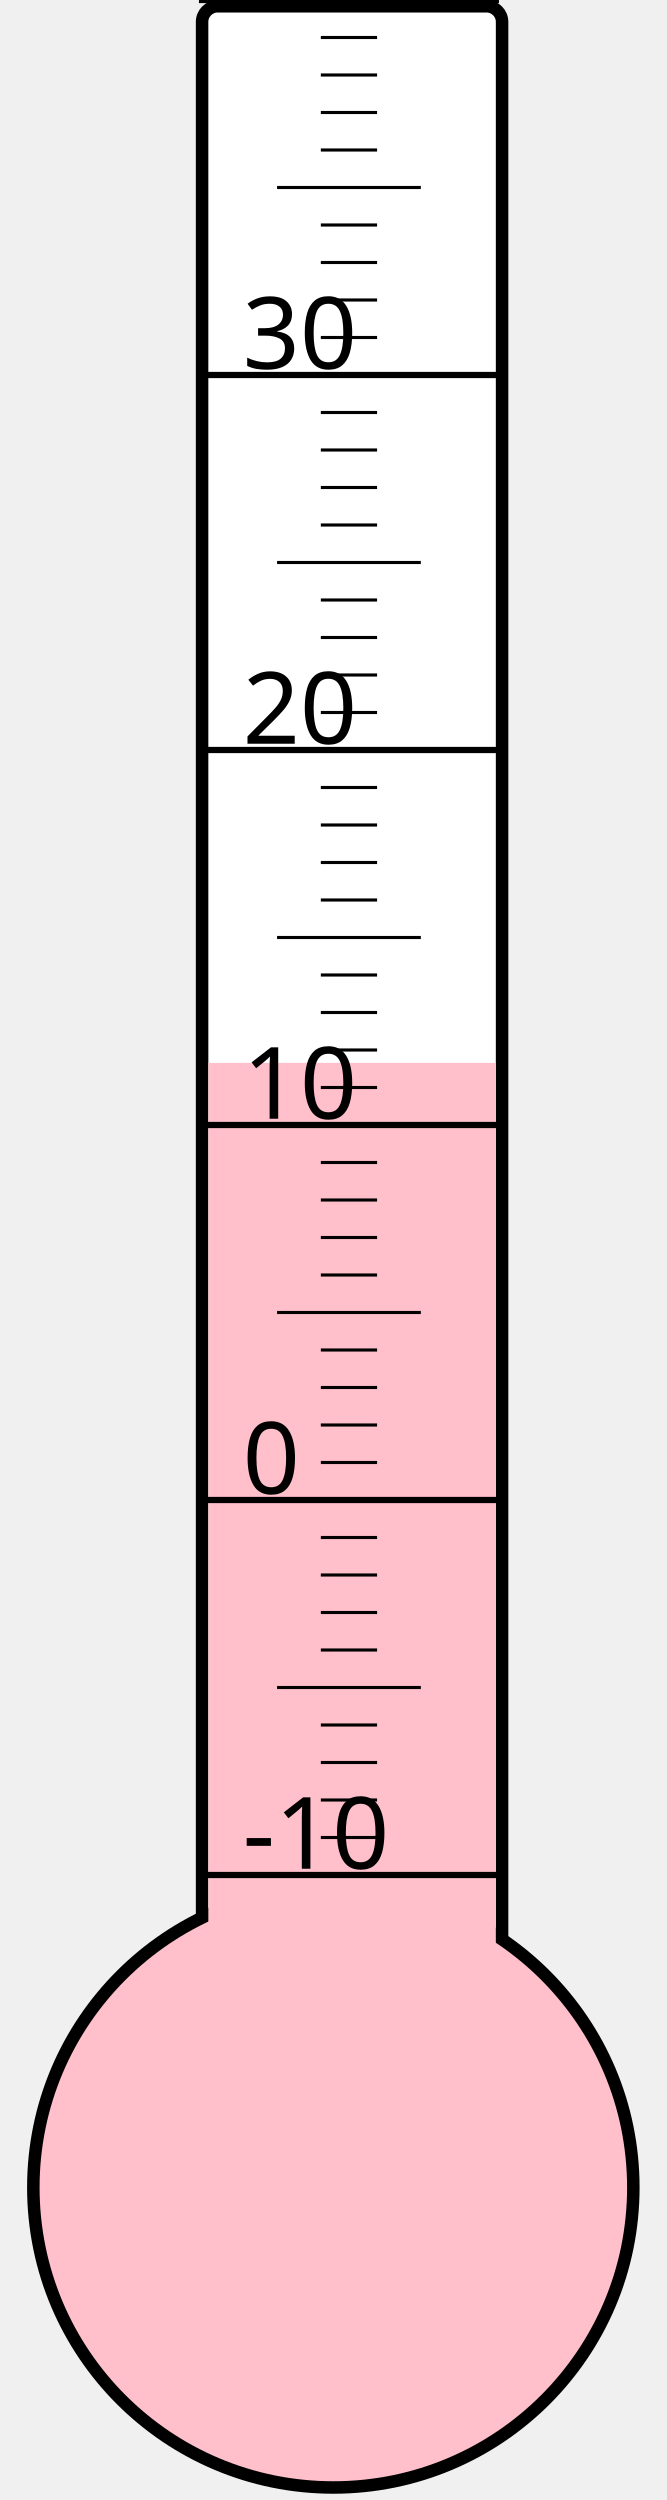
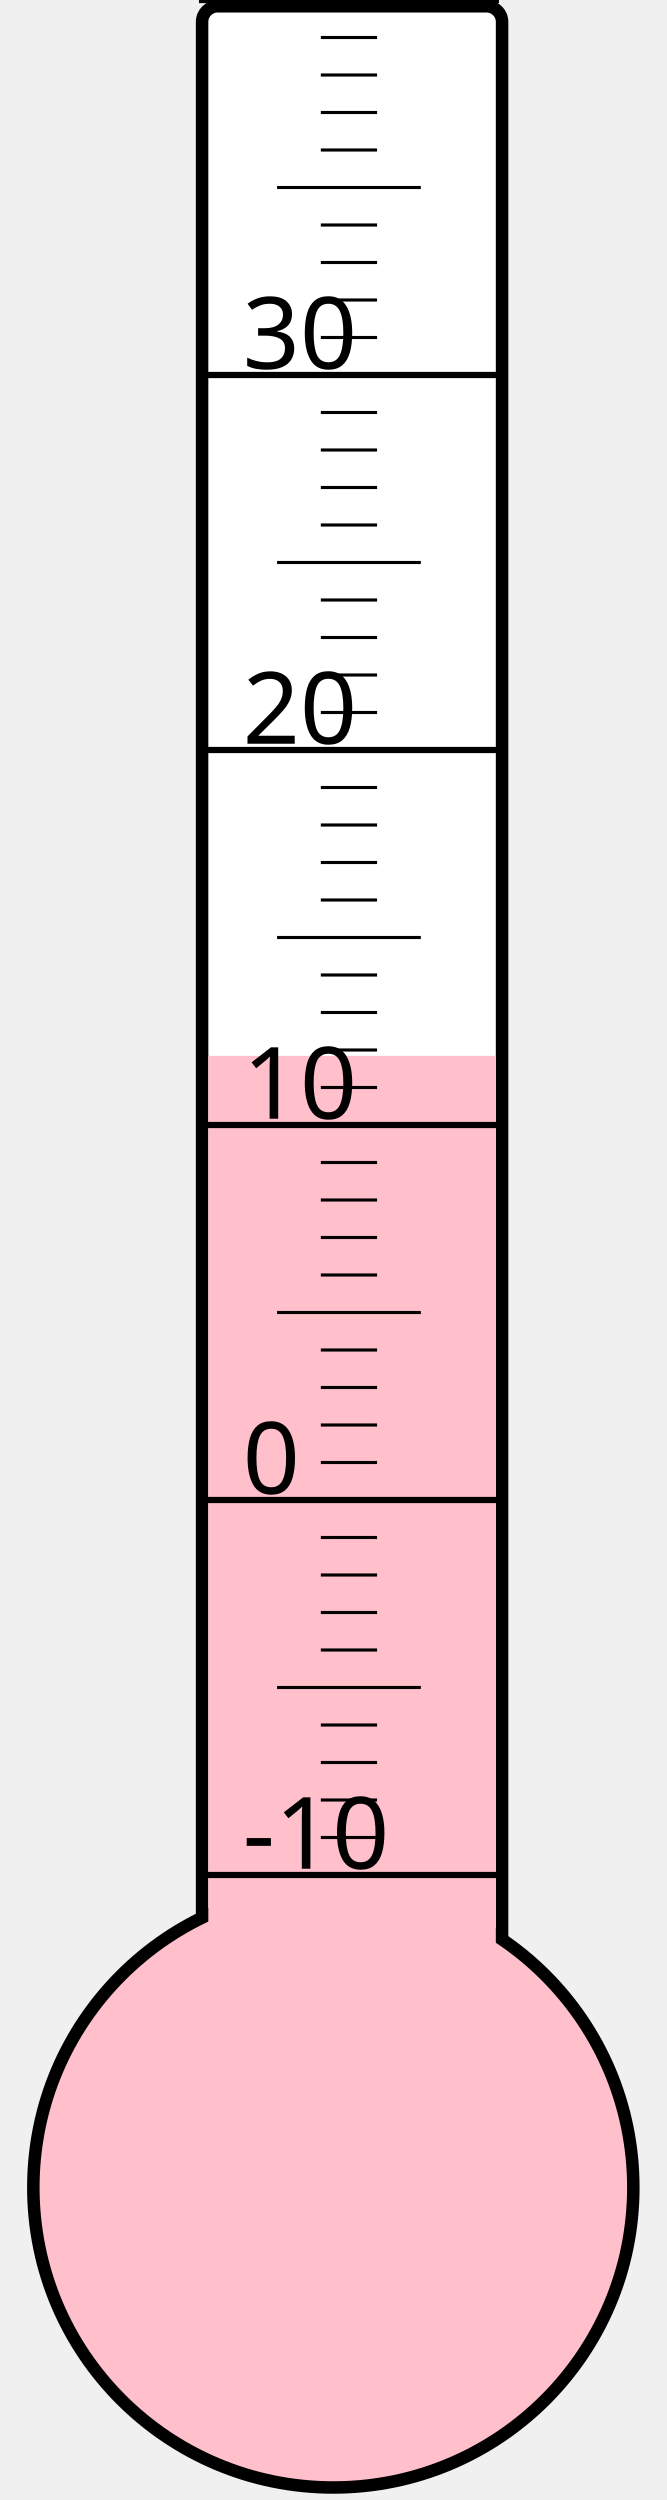
<svg xmlns="http://www.w3.org/2000/svg" width="40px" height="150px" viewBox="0 0 200 800">
  <rect width="200" height="800" x="0" y="0" style="fill: #ffffeb; fill-opacity: 0;" />
  <rect width="96" height="680" x="58" y="2" rx="5" ry="5" style="fill: white; fill-opacity: 1; stroke: black; stroke-width: 4;" />
  <circle cx="100" cy="700" r="96" style="fill: pink; stroke: black; stroke-width: 4;" />
-   <rect width="92" height="359.875" x="60" y="340.125" style="fill: pink; fill-opacity: 1; stroke-width: 0;" />
+   <rect width="92" height="362.125" x="60" y="337.875" style="fill: pink; fill-opacity: 1; stroke-width: 0;" />
  <text x="71" y="598" style="font-family: sans-serif; font-size: 24pt;">-10</text>
  <text x="71" y="478" style="font-family: sans-serif; font-size: 24pt;">0</text>
  <text x="71" y="358" style="font-family: sans-serif; font-size: 24pt;">10</text>
  <text x="71" y="238" style="font-family: sans-serif; font-size: 24pt;">20</text>
  <text x="71" y="118" style="font-family: sans-serif; font-size: 24pt;">30</text>
  <g style="stroke: black;">
    <line x1="57" y1="600" x2="153" y2="600" style="stroke-width: 2;" />
    <line x1="96" y1="588" x2="114" y2="588" style="stroke-width: 1;" />
    <line x1="96" y1="576" x2="114" y2="576" style="stroke-width: 1;" />
    <line x1="96" y1="564" x2="114" y2="564" style="stroke-width: 1;" />
    <line x1="96" y1="552" x2="114" y2="552" style="stroke-width: 1;" />
    <line x1="82" y1="540" x2="128" y2="540" style="stroke-width: 1;" />
    <line x1="96" y1="528" x2="114" y2="528" style="stroke-width: 1;" />
    <line x1="96" y1="516" x2="114" y2="516" style="stroke-width: 1;" />
    <line x1="96" y1="504" x2="114" y2="504" style="stroke-width: 1;" />
    <line x1="96" y1="492" x2="114" y2="492" style="stroke-width: 1;" />
    <line x1="57" y1="480" x2="153" y2="480" style="stroke-width: 2;" />
    <line x1="96" y1="468" x2="114" y2="468" style="stroke-width: 1;" />
    <line x1="96" y1="456" x2="114" y2="456" style="stroke-width: 1;" />
    <line x1="96" y1="444" x2="114" y2="444" style="stroke-width: 1;" />
    <line x1="96" y1="432" x2="114" y2="432" style="stroke-width: 1;" />
    <line x1="82" y1="420" x2="128" y2="420" style="stroke-width: 1;" />
    <line x1="96" y1="408" x2="114" y2="408" style="stroke-width: 1;" />
    <line x1="96" y1="396" x2="114" y2="396" style="stroke-width: 1;" />
    <line x1="96" y1="384" x2="114" y2="384" style="stroke-width: 1;" />
    <line x1="96" y1="372" x2="114" y2="372" style="stroke-width: 1;" />
    <line x1="57" y1="360" x2="153" y2="360" style="stroke-width: 2;" />
    <line x1="96" y1="348" x2="114" y2="348" style="stroke-width: 1;" />
    <line x1="96" y1="336" x2="114" y2="336" style="stroke-width: 1;" />
    <line x1="96" y1="324" x2="114" y2="324" style="stroke-width: 1;" />
    <line x1="96" y1="312" x2="114" y2="312" style="stroke-width: 1;" />
    <line x1="82" y1="300" x2="128" y2="300" style="stroke-width: 1;" />
    <line x1="96" y1="288" x2="114" y2="288" style="stroke-width: 1;" />
    <line x1="96" y1="276" x2="114" y2="276" style="stroke-width: 1;" />
    <line x1="96" y1="264" x2="114" y2="264" style="stroke-width: 1;" />
    <line x1="96" y1="252" x2="114" y2="252" style="stroke-width: 1;" />
    <line x1="57" y1="240" x2="153" y2="240" style="stroke-width: 2;" />
    <line x1="96" y1="228" x2="114" y2="228" style="stroke-width: 1;" />
    <line x1="96" y1="216" x2="114" y2="216" style="stroke-width: 1;" />
    <line x1="96" y1="204" x2="114" y2="204" style="stroke-width: 1;" />
    <line x1="96" y1="192" x2="114" y2="192" style="stroke-width: 1;" />
    <line x1="82" y1="180" x2="128" y2="180" style="stroke-width: 1;" />
    <line x1="96" y1="168" x2="114" y2="168" style="stroke-width: 1;" />
    <line x1="96" y1="156" x2="114" y2="156" style="stroke-width: 1;" />
    <line x1="96" y1="144" x2="114" y2="144" style="stroke-width: 1;" />
    <line x1="96" y1="132" x2="114" y2="132" style="stroke-width: 1;" />
    <line x1="57" y1="120" x2="153" y2="120" style="stroke-width: 2;" />
    <line x1="96" y1="108" x2="114" y2="108" style="stroke-width: 1;" />
    <line x1="96" y1="96" x2="114" y2="96" style="stroke-width: 1;" />
    <line x1="96" y1="84" x2="114" y2="84" style="stroke-width: 1;" />
    <line x1="96" y1="72" x2="114" y2="72" style="stroke-width: 1;" />
    <line x1="82" y1="60" x2="128" y2="60" style="stroke-width: 1;" />
    <line x1="96" y1="48" x2="114" y2="48" style="stroke-width: 1;" />
    <line x1="96" y1="36" x2="114" y2="36" style="stroke-width: 1;" />
    <line x1="96" y1="24" x2="114" y2="24" style="stroke-width: 1;" />
    <line x1="96" y1="12" x2="114" y2="12" style="stroke-width: 1;" />
    <line x1="57" y1="0" x2="153" y2="0" style="stroke-width: 2;" />
  </g>
</svg>
